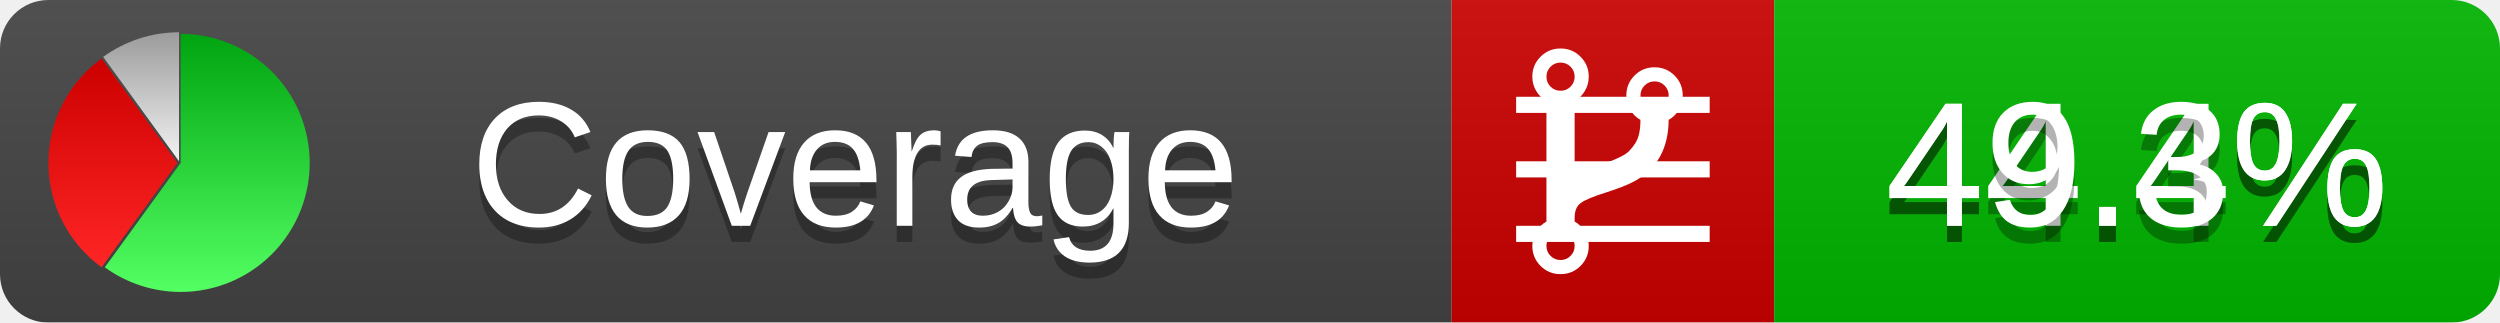
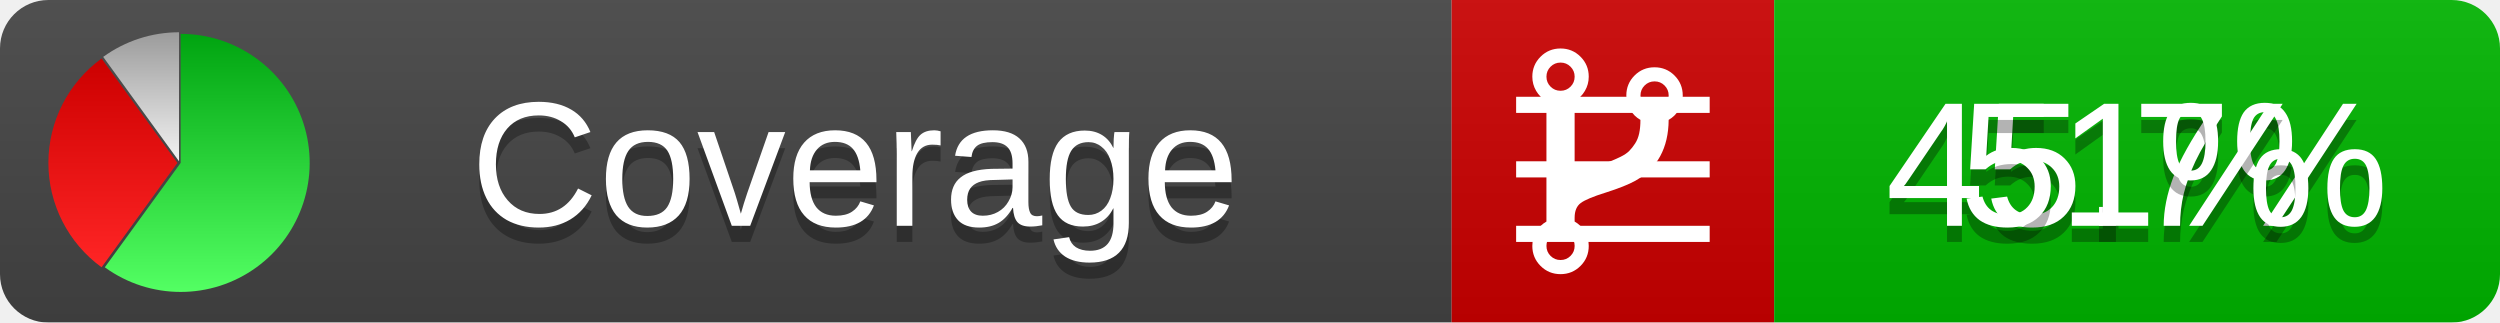
<svg xmlns="http://www.w3.org/2000/svg" xmlns:xlink="http://www.w3.org/1999/xlink" width="155" height="20">
  <style type="text/css">
          
            @keyframes fadeout {
              0 % { visibility: visible; opacity: 1; }
              40% { visibility: visible; opacity: 1; }
              50% { visibility: hidden; opacity: 0; }
              90% { visibility: hidden; opacity: 0; }
              100% { visibility: visible; opacity: 1; }
            }
            @keyframes fadein {
              0% { visibility: hidden; opacity: 0; }
              40% { visibility: hidden; opacity: 0; }
              50% { visibility: visible; opacity: 1; }
              90% { visibility: visible; opacity: 1; }
              100% { visibility: hidden; opacity: 0; }
            }
            .linecoverage {
                animation-duration: 10s;
                animation-name: fadeout;
                animation-iteration-count: infinite;
            }
            .branchcoverage {
                animation-duration: 10s;
                animation-name: fadein;
                animation-iteration-count: infinite;
            }
          
    </style>
  <defs>
    <linearGradient id="gradient" x2="0" y2="100%">
      <stop offset="0" stop-color="#bbb" stop-opacity=".1" />
      <stop offset="1" stop-opacity=".1" />
    </linearGradient>
    <linearGradient id="green" x2="0" y2="100%">
      <stop offset="0" stop-color="#00A410" />
      <stop offset="1" stop-color="#53FF63" />
    </linearGradient>
    <linearGradient id="red" x2="0" y2="100%">
      <stop offset="0" stop-color="#C00" />
      <stop offset="1" stop-color="#FF2525" />
    </linearGradient>
    <linearGradient id="gray" x2="0" y2="100%">
      <stop offset="0" stop-color="#9B9B9B" />
      <stop offset="1" stop-color="#F3F3F3" />
    </linearGradient>
    <mask id="mask">
      <rect width="155" height="20" rx="3" fill="#fff" />
    </mask>
    <g id="icon">
      <path style="fill:url(#green);" d="M205,202.5 l0,-200 a200,200 0 1,1 -117.558,361.803 z" />
      <path style="fill:url(#red);" d="M200,202.5 l-117.558,161.803 a200,200 0 0,1 0,-323.607 z" />
      <path style="fill:url(#gray);" d="M202.5,200 l-117.558,-161.803 a200,200 0 0,1 117.558,-38.196 z" />
    </g>
  </defs>
  <g mask="url(#mask)">
    <rect x="0" y="0" width="90" height="20" fill="#444" />
    <rect x="90" y="0" width="20" height="20" fill="#c00" />
    <rect x="110" y="0" width="45" height="20" fill="#00B600" />
    <rect x="0" y="0" width="155" height="20" fill="url(#gradient)" />
  </g>
  <g>
    <path class="linecoverage" stroke="#fff" d="M94 6.5 h12 M94 10.5 h12 M94 14.5 h12" />
    <path class="branchcoverage" fill="#fff" d="m 97.628,15.247 q 0,-0.364 -0.255,-0.619 -0.255,-0.255 -0.619,-0.255 -0.364,0 -0.619,0.255 -0.255,0.255 -0.255,0.619 0,0.364 0.255,0.619 0.255,0.255 0.619,0.255 0.364,0 0.619,-0.255 0.255,-0.255 0.255,-0.619 z m 0,-10.493 q 0,-0.364 -0.255,-0.619 -0.255,-0.255 -0.619,-0.255 -0.364,0 -0.619,0.255 -0.255,0.255 -0.255,0.619 0,0.364 0.255,0.619 0.255,0.255 0.619,0.255 0.364,0 0.619,-0.255 0.255,-0.255 0.255,-0.619 z m 5.83,1.166 q 0,-0.364 -0.255,-0.619 -0.255,-0.255 -0.619,-0.255 -0.364,0 -0.619,0.255 -0.255,0.255 -0.255,0.619 0,0.364 0.255,0.619 0.255,0.255 0.619,0.255 0.364,0 0.619,-0.255 0.255,-0.255 0.255,-0.619 z m 0.874,0 q 0,0.474 -0.237,0.879 -0.237,0.405 -0.638,0.633 -0.018,2.614 -2.059,3.771 -0.619,0.346 -1.849,0.738 -1.166,0.364 -1.544,0.647 -0.378,0.282 -0.378,0.911 l 0,0.237 q 0.401,0.228 0.638,0.633 0.237,0.405 0.237,0.879 0,0.729 -0.51,1.239 -0.51,0.51 -1.239,0.51 -0.729,0 -1.239,-0.51 -0.51,-0.51 -0.51,-1.239 0,-0.474 0.237,-0.879 0.237,-0.405 0.638,-0.633 l 0,-7.469 q -0.401,-0.228 -0.638,-0.633 -0.237,-0.405 -0.237,-0.879 0,-0.729 0.51,-1.239 0.51,-0.51 1.239,-0.51 0.729,0 1.239,0.51 0.51,0.51 0.51,1.239 0,0.474 -0.237,0.879 -0.237,0.405 -0.638,0.633 l 0,4.527 q 0.492,-0.237 1.403,-0.519 0.501,-0.155 0.797,-0.269 0.296,-0.114 0.642,-0.282 0.346,-0.169 0.537,-0.36 0.191,-0.191 0.369,-0.465 0.178,-0.273 0.255,-0.633 0.077,-0.36 0.077,-0.833 -0.401,-0.228 -0.638,-0.633 -0.237,-0.405 -0.237,-0.879 0,-0.729 0.51,-1.239 0.51,-0.51 1.239,-0.51 0.729,0 1.239,0.51 0.51,0.51 0.51,1.239 z" />
  </g>
  <g fill="#fff" text-anchor="middle" font-family="Verdana,Arial,Geneva,sans-serif" font-size="11">
    <a xlink:href="https://github.com/danielpalme/ReportGenerator" target="_top">
      <use xlink:href="#icon" transform="translate(3,2) scale(.04)" />
    </a>
    <text x="53" y="15" fill="#010101" fill-opacity=".3">Coverage</text>
    <text x="53" y="14" fill="#fff">Coverage</text>
-     <text class="linecoverage" x="132.5" y="15" fill="#010101" fill-opacity=".3">44.4%</text>
-     <text class="linecoverage" x="132.5" y="14">44.4%</text>
-     <text class="branchcoverage" x="132.5" y="15" fill="#010101" fill-opacity=".3">49.3%</text>
-     <text class="branchcoverage" x="132.5" y="14">49.3%</text>
+     <text class="linecoverage" x="132.5" y="15" fill="#010101" fill-opacity=".3">45.7%</text>
+     <text class="linecoverage" x="132.5" y="14">45.7%</text>
+     <text class="branchcoverage" x="132.5" y="15" fill="#010101" fill-opacity=".3">51%</text>
+     <text class="branchcoverage" x="132.5" y="14">51%</text>
  </g>
  <g>
    <rect class="linecoverage" x="90" y="0" width="65" height="20" fill-opacity="0" />
    <rect class="branchcoverage" x="90" y="0" width="65" height="20" fill-opacity="0" />
  </g>
</svg>
